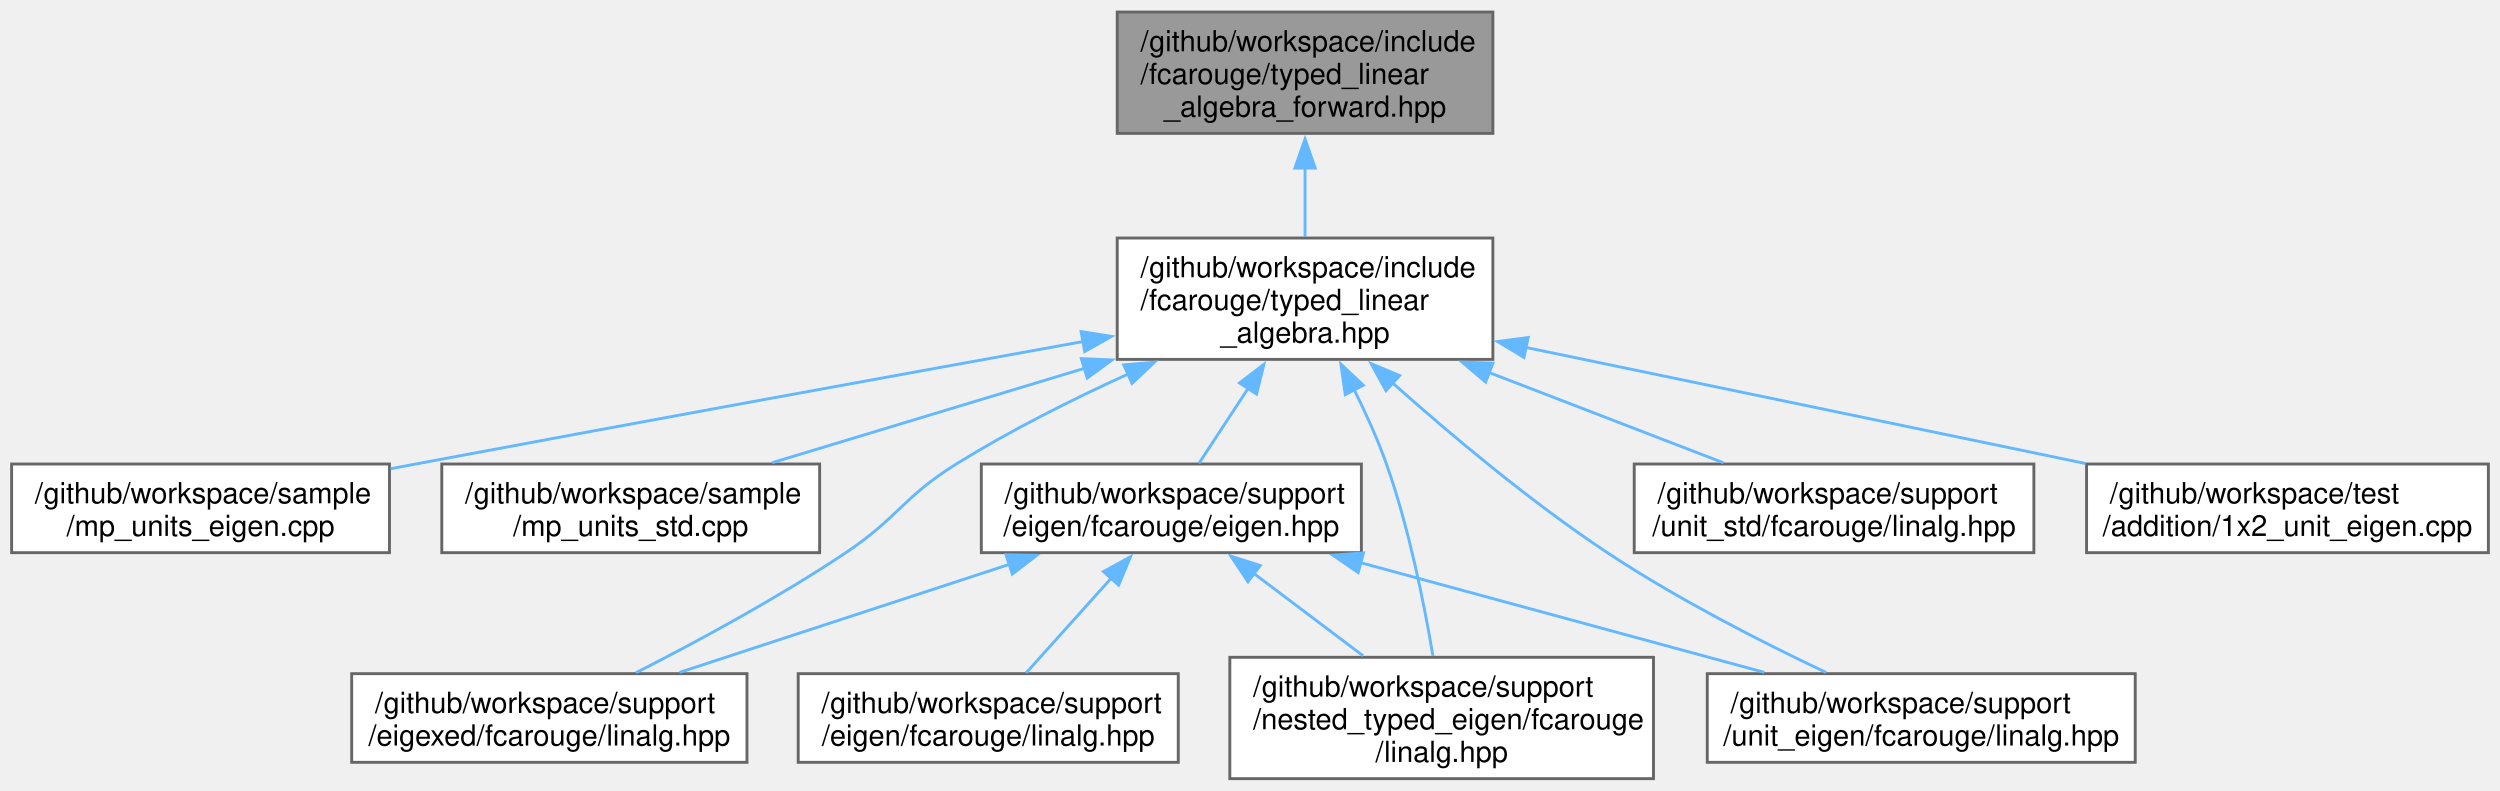
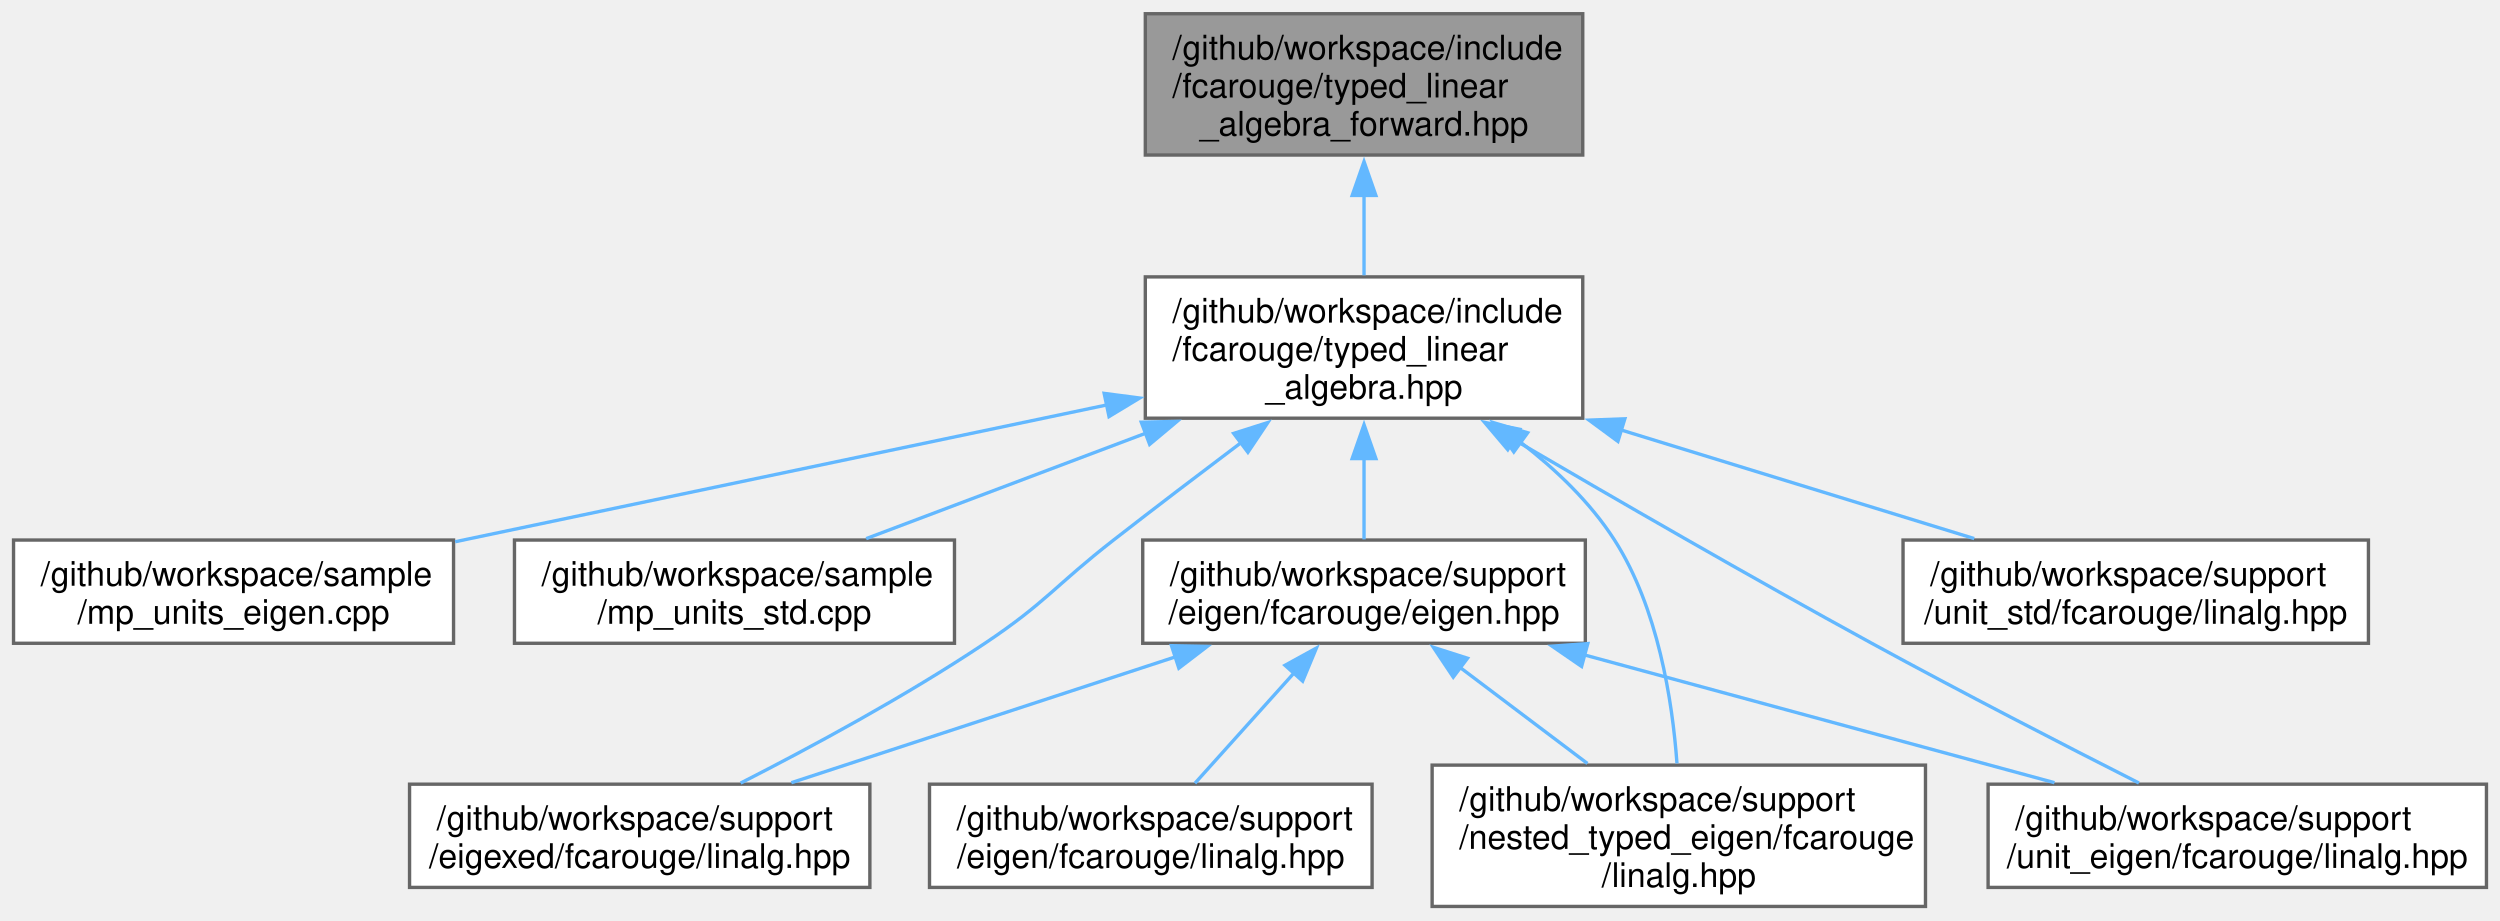
- <svg xmlns="http://www.w3.org/2000/svg" xmlns:xlink="http://www.w3.org/1999/xlink" width="860pt" height="272pt" viewBox="0.00 0.00 860.12 271.75">
+ <svg xmlns="http://www.w3.org/2000/svg" xmlns:xlink="http://www.w3.org/1999/xlink" width="739pt" height="272pt" viewBox="0.00 0.00 738.62 271.75">
  <g id="graph0" class="graph" transform="scale(1 1) rotate(0) translate(4 267.75)">
    <g id="Node000001" class="node">
      <g id="a_Node000001">
        <a xlink:title="Authoritative forward declaration header.">
-           <polygon fill="#999999" stroke="#666666" points="509.62,-263.75 380.38,-263.75 380.38,-222 509.62,-222 509.62,-263.75" />
-           <text text-anchor="start" x="388.38" y="-250.25" font-family="Helvetica,sans-Serif" font-size="10.00">/github/workspace/include</text>
-           <text text-anchor="start" x="388.38" y="-239" font-family="Helvetica,sans-Serif" font-size="10.00">/fcarouge/typed_linear</text>
-           <text text-anchor="middle" x="445" y="-227.75" font-family="Helvetica,sans-Serif" font-size="10.00">_algebra_forward.hpp</text>
+           <polygon fill="#999999" stroke="#666666" points="463.62,-263.75 334.38,-263.75 334.38,-222 463.62,-222 463.62,-263.75" />
+           <text text-anchor="start" x="342.38" y="-250.25" font-family="Helvetica,sans-Serif" font-size="10.00">/github/workspace/include</text>
+           <text text-anchor="start" x="342.38" y="-239" font-family="Helvetica,sans-Serif" font-size="10.00">/fcarouge/typed_linear</text>
+           <text text-anchor="middle" x="399" y="-227.75" font-family="Helvetica,sans-Serif" font-size="10.00">_algebra_forward.hpp</text>
        </a>
      </g>
    </g>
    <g id="Node000002" class="node">
      <g id="a_Node000002">
        <a xlink:href="typed__linear__algebra_8hpp.xhtml" target="_top" xlink:title="Typed linear algebra implementation.">
-           <polygon fill="white" stroke="#666666" points="509.62,-186 380.38,-186 380.38,-144.25 509.62,-144.25 509.62,-186" />
-           <text text-anchor="start" x="388.38" y="-172.5" font-family="Helvetica,sans-Serif" font-size="10.00">/github/workspace/include</text>
-           <text text-anchor="start" x="388.38" y="-161.25" font-family="Helvetica,sans-Serif" font-size="10.00">/fcarouge/typed_linear</text>
-           <text text-anchor="middle" x="445" y="-150" font-family="Helvetica,sans-Serif" font-size="10.00">_algebra.hpp</text>
+           <polygon fill="white" stroke="#666666" points="463.62,-186 334.38,-186 334.38,-144.25 463.62,-144.25 463.62,-186" />
+           <text text-anchor="start" x="342.38" y="-172.5" font-family="Helvetica,sans-Serif" font-size="10.00">/github/workspace/include</text>
+           <text text-anchor="start" x="342.38" y="-161.25" font-family="Helvetica,sans-Serif" font-size="10.00">/fcarouge/typed_linear</text>
+           <text text-anchor="middle" x="399" y="-150" font-family="Helvetica,sans-Serif" font-size="10.00">_algebra.hpp</text>
        </a>
      </g>
    </g>
    <g id="edge1_Node000001_Node000002" class="edge">
      <g id="a_edge1_Node000001_Node000002">
        <a xlink:title=" ">
-           <path fill="none" stroke="#63b8ff" d="M445,-210.25C445,-202.21 445,-193.79 445,-186.48" />
-           <polygon fill="#63b8ff" stroke="#63b8ff" points="441.5,-210.06 445,-220.06 448.5,-210.06 441.5,-210.06" />
+           <path fill="none" stroke="#63b8ff" d="M399,-210.25C399,-202.21 399,-193.79 399,-186.48" />
+           <polygon fill="#63b8ff" stroke="#63b8ff" points="395.5,-210.06 399,-220.06 402.5,-210.06 395.5,-210.06" />
        </a>
      </g>
    </g>
    <g id="Node000003" class="node">
      <g id="a_Node000003">
        <a xlink:href="mp__units__eigen_8cpp.xhtml" target="_top" xlink:title="Unit safe linear algebra with mp-units and Eigen.">
          <polygon fill="white" stroke="#666666" points="130,-108.25 0,-108.25 0,-77.75 130,-77.75 130,-108.25" />
          <text text-anchor="start" x="8" y="-94.75" font-family="Helvetica,sans-Serif" font-size="10.00">/github/workspace/sample</text>
          <text text-anchor="middle" x="65" y="-83.5" font-family="Helvetica,sans-Serif" font-size="10.00">/mp_units_eigen.cpp</text>
        </a>
      </g>
    </g>
    <g id="edge2_Node000002_Node000003" class="edge">
      <g id="a_edge2_Node000002_Node000003">
        <a xlink:title=" ">
-           <path fill="none" stroke="#63b8ff" d="M368.67,-150.4C306.74,-139.21 217.2,-122.92 139,-108.25 136.17,-107.72 133.28,-107.17 130.36,-106.62" />
-           <polygon fill="#63b8ff" stroke="#63b8ff" points="367.95,-153.82 378.41,-152.16 369.19,-146.94 367.95,-153.82" />
+           <path fill="none" stroke="#63b8ff" d="M323.25,-148.22C265.17,-136.03 185.82,-119.37 130.47,-107.75" />
+           <polygon fill="#63b8ff" stroke="#63b8ff" points="322.22,-151.58 332.72,-150.21 323.66,-144.73 322.22,-151.58" />
        </a>
      </g>
    </g>
    <g id="Node000004" class="node">
      <g id="a_Node000004">
        <a xlink:href="mp__units__std_8cpp.xhtml" target="_top" xlink:title="Unit safe linear algebra with mp-units and Eigen.">
          <polygon fill="white" stroke="#666666" points="278,-108.25 148,-108.25 148,-77.75 278,-77.75 278,-108.25" />
          <text text-anchor="start" x="156" y="-94.75" font-family="Helvetica,sans-Serif" font-size="10.00">/github/workspace/sample</text>
          <text text-anchor="middle" x="213" y="-83.5" font-family="Helvetica,sans-Serif" font-size="10.00">/mp_units_std.cpp</text>
        </a>
      </g>
    </g>
    <g id="edge3_Node000002_Node000004" class="edge">
      <g id="a_edge3_Node000002_Node000004">
        <a xlink:title=" ">
-           <path fill="none" stroke="#63b8ff" d="M369.29,-141.24C333.93,-130.55 292.86,-118.14 261.7,-108.72" />
-           <polygon fill="#63b8ff" stroke="#63b8ff" points="368.03,-144.52 378.62,-144.06 370.06,-137.82 368.03,-144.52" />
+           <path fill="none" stroke="#63b8ff" d="M334.47,-139.8C306.97,-129.43 275.79,-117.67 251.91,-108.67" />
+           <polygon fill="#63b8ff" stroke="#63b8ff" points="333.19,-143.06 343.78,-143.31 335.66,-136.51 333.19,-143.06" />
        </a>
      </g>
    </g>
    <g id="Node000005" class="node">
      <g id="a_Node000005">
        <a xlink:href="eigen_8hpp.xhtml" target="_top" xlink:title="Linear algebra facade for Eigen3 third party implementation.">
          <polygon fill="white" stroke="#666666" points="464.38,-108.25 333.62,-108.25 333.62,-77.75 464.38,-77.75 464.38,-108.25" />
          <text text-anchor="start" x="341.62" y="-94.75" font-family="Helvetica,sans-Serif" font-size="10.00">/github/workspace/support</text>
          <text text-anchor="middle" x="399" y="-83.5" font-family="Helvetica,sans-Serif" font-size="10.00">/eigen/fcarouge/eigen.hpp</text>
        </a>
      </g>
    </g>
    <g id="edge4_Node000002_Node000005" class="edge">
      <g id="a_edge4_Node000002_Node000005">
        <a xlink:title=" ">
-           <path fill="none" stroke="#63b8ff" d="M425.5,-134.4C419.61,-125.42 413.4,-115.96 408.48,-108.45" />
-           <polygon fill="#63b8ff" stroke="#63b8ff" points="422.45,-136.13 430.86,-142.58 428.31,-132.3 422.45,-136.13" />
+           <path fill="none" stroke="#63b8ff" d="M399,-132.38C399,-124.02 399,-115.4 399,-108.45" />
+           <polygon fill="#63b8ff" stroke="#63b8ff" points="395.5,-132.33 399,-142.33 402.5,-132.33 395.5,-132.33" />
        </a>
      </g>
    </g>
    <g id="Node000007" class="node">
      <g id="a_Node000007">
        <a xlink:href="eigexed_2fcarouge_2linalg_8hpp.xhtml" target="_top" xlink:title="Scalar type linear algebra with Eigen implementation.">
          <polygon fill="white" stroke="#666666" points="253,-36.12 117,-36.12 117,-5.62 253,-5.62 253,-36.12" />
          <text text-anchor="start" x="125" y="-22.62" font-family="Helvetica,sans-Serif" font-size="10.00">/github/workspace/support</text>
          <text text-anchor="middle" x="185" y="-11.38" font-family="Helvetica,sans-Serif" font-size="10.00">/eigexed/fcarouge/linalg.hpp</text>
        </a>
      </g>
    </g>
    <g id="edge9_Node000002_Node000007" class="edge">
      <g id="a_edge9_Node000002_Node000007">
        <a xlink:title=" ">
-           <path fill="none" stroke="#63b8ff" d="M384.27,-139.28C364.82,-130.43 343.53,-119.77 325,-108.25 306.61,-96.82 305.01,-89.78 287,-77.75 263.66,-62.16 235.59,-47.03 214.82,-36.45" />
-           <polygon fill="#63b8ff" stroke="#63b8ff" points="382.62,-142.37 393.18,-143.26 385.47,-135.98 382.62,-142.37" />
+           <path fill="none" stroke="#63b8ff" d="M362.86,-137.17C350.77,-128.06 337.25,-117.79 325,-108.25 307.91,-94.95 305.01,-89.78 287,-77.75 263.66,-62.16 235.59,-47.03 214.82,-36.45" />
+           <polygon fill="#63b8ff" stroke="#63b8ff" points="360.48,-139.76 370.58,-142.97 364.69,-134.17 360.48,-139.76" />
        </a>
      </g>
    </g>
    <g id="Node000008" class="node">
      <g id="a_Node000008">
        <a xlink:href="nested__typed__eigen_2fcarouge_2linalg_8hpp.xhtml" target="_top" xlink:title="Scalar type nested linear algebra with Eigen implementation.">
          <polygon fill="white" stroke="#666666" points="564.88,-41.75 419.12,-41.75 419.12,0 564.88,0 564.88,-41.75" />
          <text text-anchor="start" x="427.12" y="-28.25" font-family="Helvetica,sans-Serif" font-size="10.00">/github/workspace/support</text>
          <text text-anchor="start" x="427.12" y="-17" font-family="Helvetica,sans-Serif" font-size="10.00">/nested_typed_eigen/fcarouge</text>
          <text text-anchor="middle" x="492" y="-5.75" font-family="Helvetica,sans-Serif" font-size="10.00">/linalg.hpp</text>
        </a>
      </g>
    </g>
    <g id="edge10_Node000002_Node000008" class="edge">
      <g id="a_edge10_Node000002_Node000008">
        <a xlink:title=" ">
-           <path fill="none" stroke="#63b8ff" d="M461.89,-133.82C465.95,-125.69 469.98,-116.78 473,-108.25 480.79,-86.25 486.03,-59.93 489,-42.17" />
-           <polygon fill="#63b8ff" stroke="#63b8ff" points="458.83,-132.13 457.33,-142.62 465.04,-135.36 458.83,-132.13" />
+           <path fill="none" stroke="#63b8ff" d="M445.22,-137.17C455.72,-129.08 465.87,-119.36 473,-108.25 485.85,-88.22 490.1,-60.78 491.46,-42.25" />
+           <polygon fill="#63b8ff" stroke="#63b8ff" points="443.25,-134.28 437.18,-142.96 447.34,-139.95 443.25,-134.28" />
        </a>
      </g>
    </g>
    <g id="Node000009" class="node">
      <g id="a_Node000009">
        <a xlink:href="unit__eigen_2fcarouge_2linalg_8hpp.xhtml" target="_top" xlink:title="Indexed-based linear algebra with mp-units with Eigen implementations.">
          <polygon fill="white" stroke="#666666" points="730.62,-36.12 583.38,-36.12 583.38,-5.62 730.62,-5.62 730.62,-36.12" />
          <text text-anchor="start" x="591.38" y="-22.62" font-family="Helvetica,sans-Serif" font-size="10.00">/github/workspace/support</text>
          <text text-anchor="middle" x="657" y="-11.38" font-family="Helvetica,sans-Serif" font-size="10.00">/unit_eigen/fcarouge/linalg.hpp</text>
        </a>
      </g>
    </g>
    <g id="edge11_Node000002_Node000009" class="edge">
      <g id="a_edge11_Node000002_Node000009">
        <a xlink:title=" ">
-           <path fill="none" stroke="#63b8ff" d="M475.03,-136.22C495.1,-118.32 522.58,-95.26 549,-77.75 573.11,-61.77 602.34,-46.89 624.31,-36.51" />
-           <polygon fill="#63b8ff" stroke="#63b8ff" points="472.84,-133.48 467.75,-142.77 477.53,-138.68 472.84,-133.48" />
+           <path fill="none" stroke="#63b8ff" d="M442.97,-138.11C472.71,-120.69 512.98,-97.42 549,-77.75 575.49,-63.28 606.09,-47.54 627.93,-36.47" />
+           <polygon fill="#63b8ff" stroke="#63b8ff" points="441.46,-134.94 434.61,-143.02 445.01,-140.97 441.46,-134.94" />
        </a>
      </g>
    </g>
    <g id="Node000010" class="node">
      <g id="a_Node000010">
        <a xlink:href="unit__std_2fcarouge_2linalg_8hpp.xhtml" target="_top" xlink:title="Indexed-based linear algebra with mp-units with Eigen implementations.">
          <polygon fill="white" stroke="#666666" points="695.75,-108.25 558.25,-108.25 558.25,-77.75 695.75,-77.75 695.75,-108.25" />
          <text text-anchor="start" x="566.25" y="-94.75" font-family="Helvetica,sans-Serif" font-size="10.00">/github/workspace/support</text>
          <text text-anchor="middle" x="627" y="-83.5" font-family="Helvetica,sans-Serif" font-size="10.00">/unit_std/fcarouge/linalg.hpp</text>
        </a>
      </g>
    </g>
    <g id="edge12_Node000002_Node000010" class="edge">
      <g id="a_edge12_Node000002_Node000010">
        <a xlink:title=" ">
-           <path fill="none" stroke="#63b8ff" d="M508.14,-139.8C535.05,-129.43 565.56,-117.67 588.93,-108.67" />
-           <polygon fill="#63b8ff" stroke="#63b8ff" points="507.13,-136.44 499.05,-143.3 509.64,-142.97 507.13,-136.44" />
-         </a>
-       </g>
-     </g>
-     <g id="Node000011" class="node">
-       <g id="a_Node000011">
-         <a xlink:href="1x2__unit__eigen_8cpp.xhtml" target="_top" xlink:title=" ">
-           <polygon fill="white" stroke="#666666" points="852.12,-108.25 713.88,-108.25 713.88,-77.75 852.12,-77.75 852.12,-108.25" />
-           <text text-anchor="start" x="721.88" y="-94.75" font-family="Helvetica,sans-Serif" font-size="10.00">/github/workspace/test</text>
-           <text text-anchor="middle" x="783" y="-83.5" font-family="Helvetica,sans-Serif" font-size="10.00">/addition/1x2_unit_eigen.cpp</text>
-         </a>
-       </g>
-     </g>
-     <g id="edge13_Node000002_Node000011" class="edge">
-       <g id="a_edge13_Node000002_Node000011">
-         <a xlink:title=" ">
-           <path fill="none" stroke="#63b8ff" d="M521.02,-148.35C578.74,-136.38 657.46,-120.05 713.5,-108.42" />
-           <polygon fill="#63b8ff" stroke="#63b8ff" points="520.33,-144.92 511.25,-150.38 521.75,-151.78 520.33,-144.92" />
+           <path fill="none" stroke="#63b8ff" d="M475.01,-140.75C509.45,-130.15 549.11,-117.96 579.28,-108.68" />
+           <polygon fill="#63b8ff" stroke="#63b8ff" points="474.01,-137.39 465.48,-143.68 476.06,-144.08 474.01,-137.39" />
        </a>
      </g>
    </g>
    <g id="Node000006" class="node">
      <g id="a_Node000006">
        <a xlink:href="eigen_2fcarouge_2linalg_8hpp.xhtml" target="_top" xlink:title=" ">
          <polygon fill="white" stroke="#666666" points="401.38,-36.12 270.62,-36.12 270.62,-5.62 401.38,-5.62 401.38,-36.12" />
          <text text-anchor="start" x="278.62" y="-22.62" font-family="Helvetica,sans-Serif" font-size="10.00">/github/workspace/support</text>
          <text text-anchor="middle" x="336" y="-11.38" font-family="Helvetica,sans-Serif" font-size="10.00">/eigen/fcarouge/linalg.hpp</text>
        </a>
      </g>
    </g>
    <g id="edge5_Node000005_Node000006" class="edge">
      <g id="a_edge5_Node000005_Node000006">
        <a xlink:title=" ">
          <path fill="none" stroke="#63b8ff" d="M378.3,-68.96C368.66,-58.23 357.48,-45.78 349.04,-36.39" />
          <polygon fill="#63b8ff" stroke="#63b8ff" points="375.65,-71.24 384.93,-76.34 380.86,-66.57 375.65,-71.24" />
        </a>
      </g>
    </g>
    <g id="edge6_Node000005_Node000007" class="edge">
      <g id="a_edge6_Node000005_Node000007">
        <a xlink:title=" ">
          <path fill="none" stroke="#63b8ff" d="M343.5,-73.81C308.13,-62.22 262.89,-47.4 229.8,-36.56" />
          <polygon fill="#63b8ff" stroke="#63b8ff" points="342.11,-77.04 352.7,-76.83 344.29,-70.39 342.11,-77.04" />
        </a>
      </g>
    </g>
    <g id="edge7_Node000005_Node000008" class="edge">
      <g id="a_edge7_Node000005_Node000008">
        <a xlink:title=" ">
          <path fill="none" stroke="#63b8ff" d="M427.38,-70.6C439.34,-61.58 453.19,-51.14 465,-42.24" />
          <polygon fill="#63b8ff" stroke="#63b8ff" points="425.36,-67.74 419.48,-76.56 429.57,-73.33 425.36,-67.74" />
        </a>
      </g>
    </g>
    <g id="edge8_Node000005_Node000009" class="edge">
      <g id="a_edge8_Node000005_Node000009">
        <a xlink:title=" ">
          <path fill="none" stroke="#63b8ff" d="M463.99,-74.34C506.91,-62.67 562.5,-47.56 602.99,-36.56" />
          <polygon fill="#63b8ff" stroke="#63b8ff" points="463.28,-70.9 454.55,-76.9 465.11,-77.66 463.28,-70.9" />
        </a>
      </g>
    </g>
  </g>
</svg>
